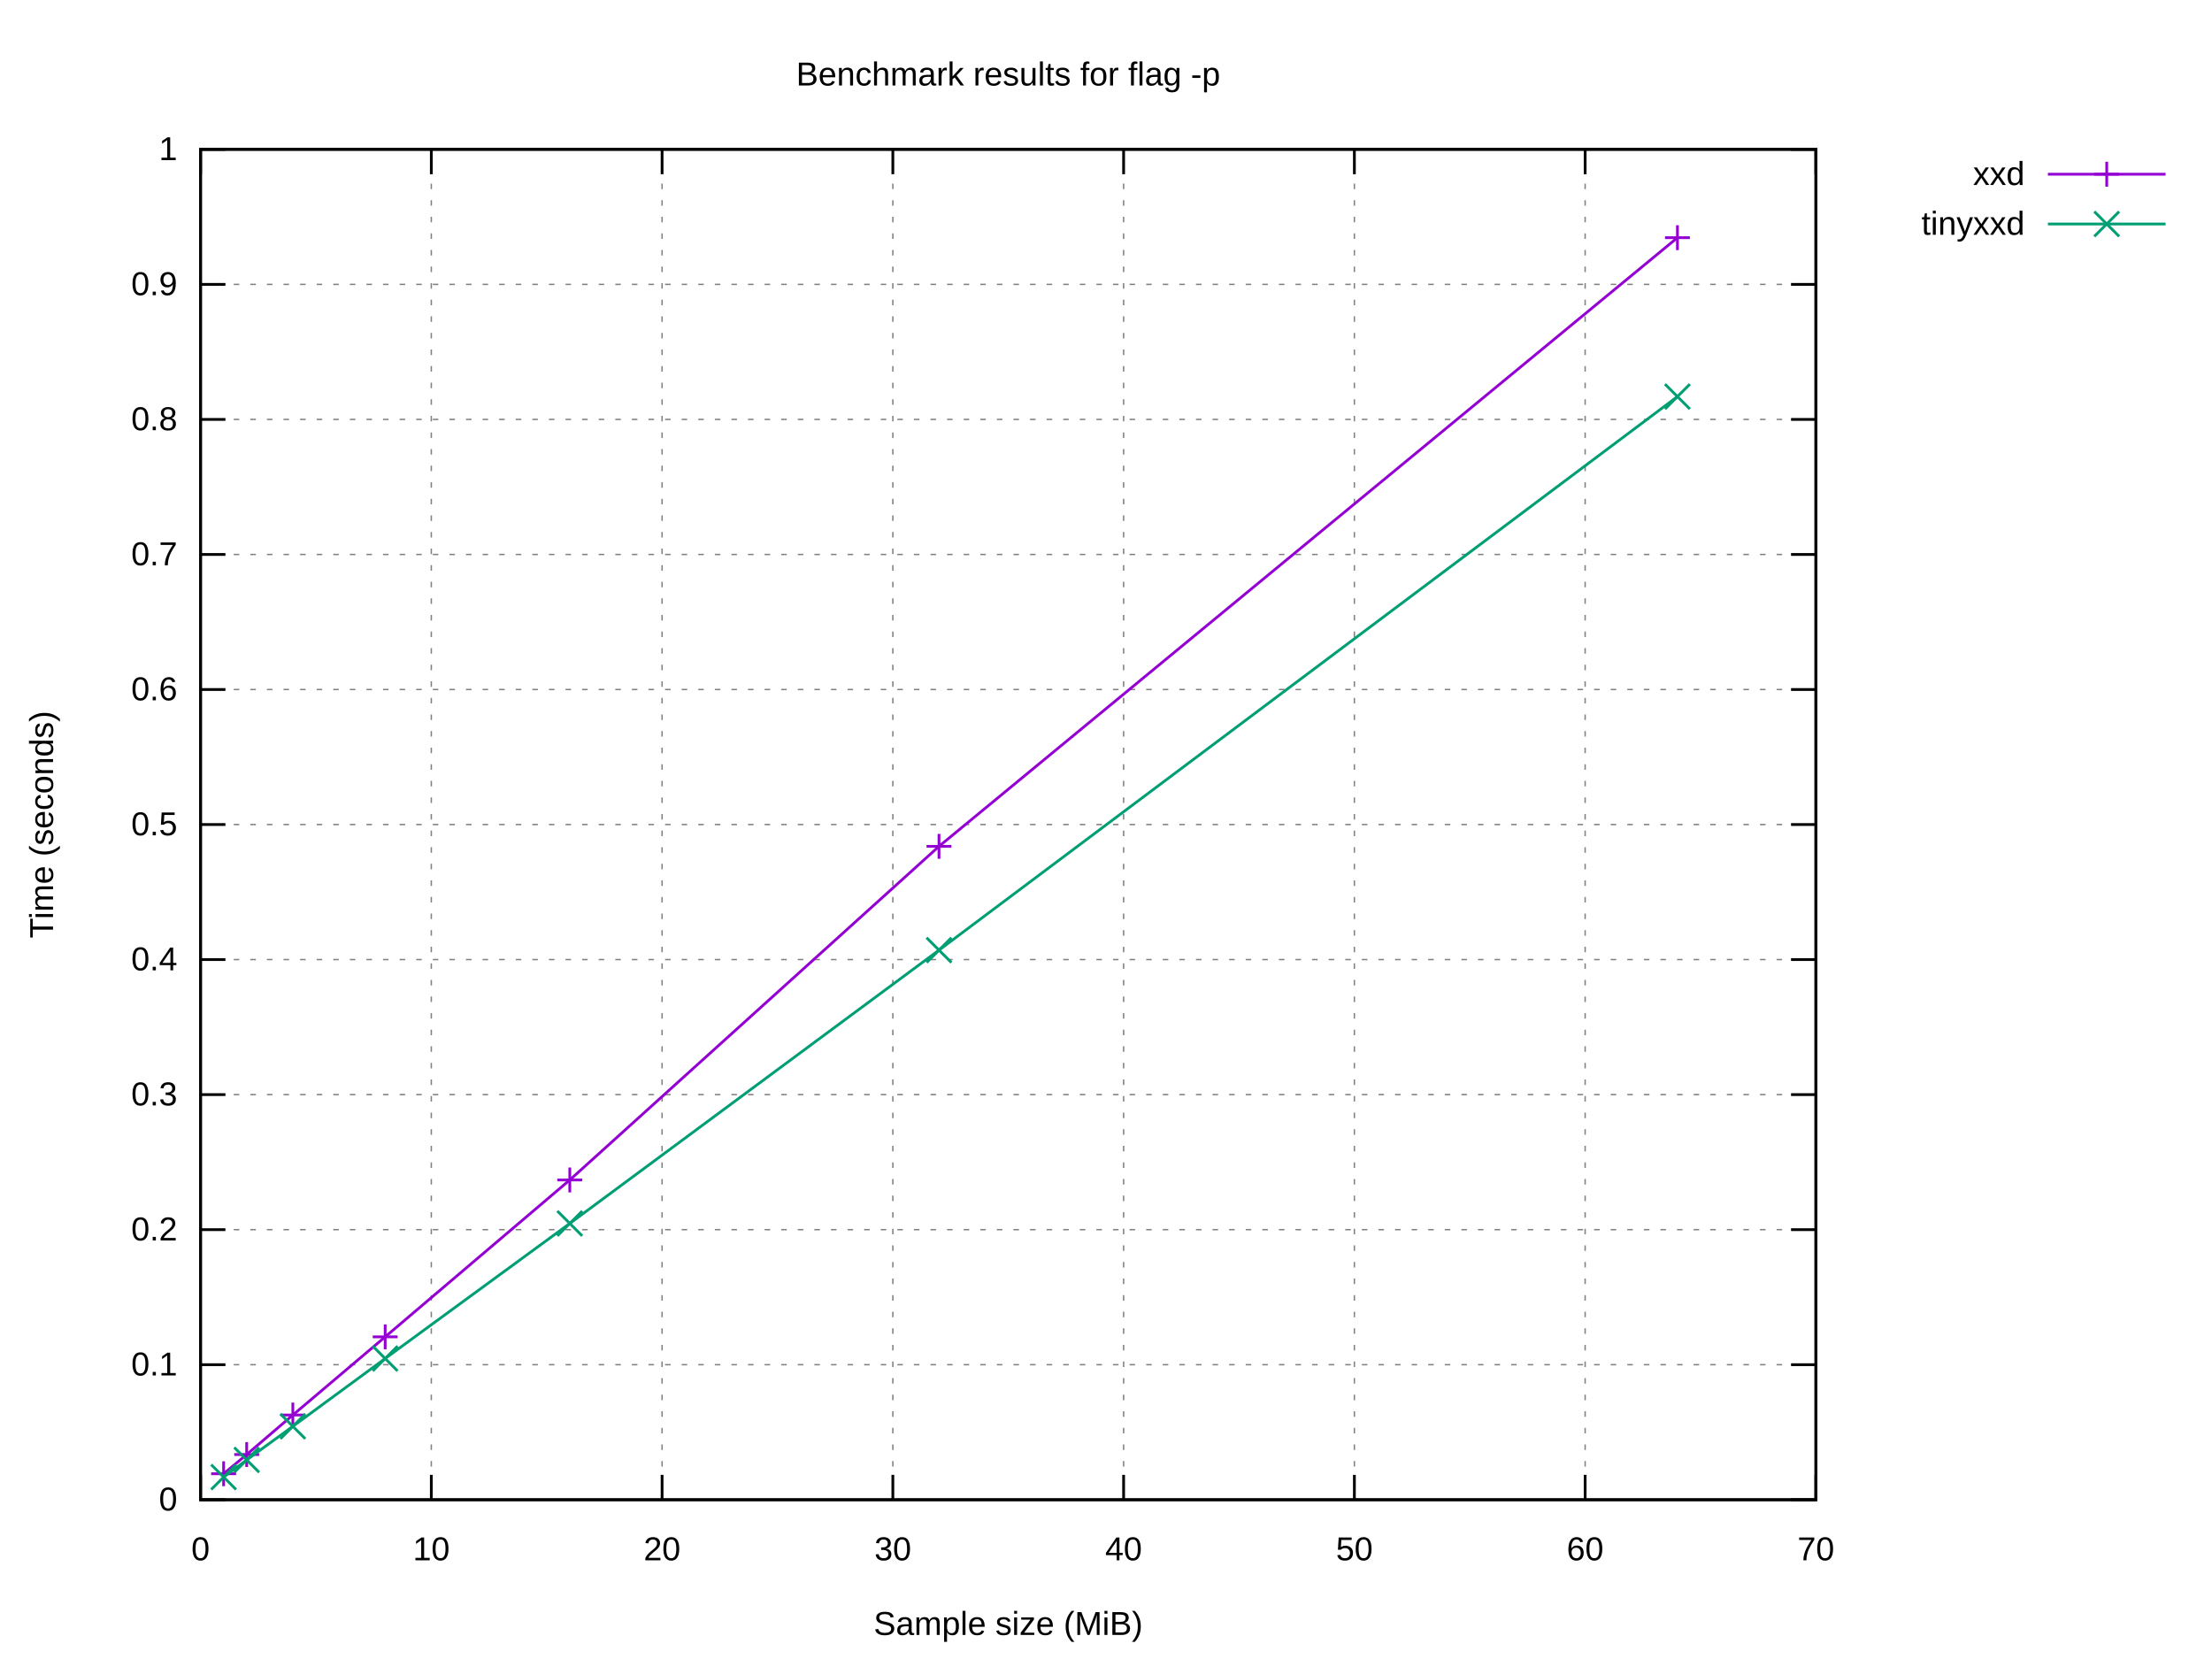
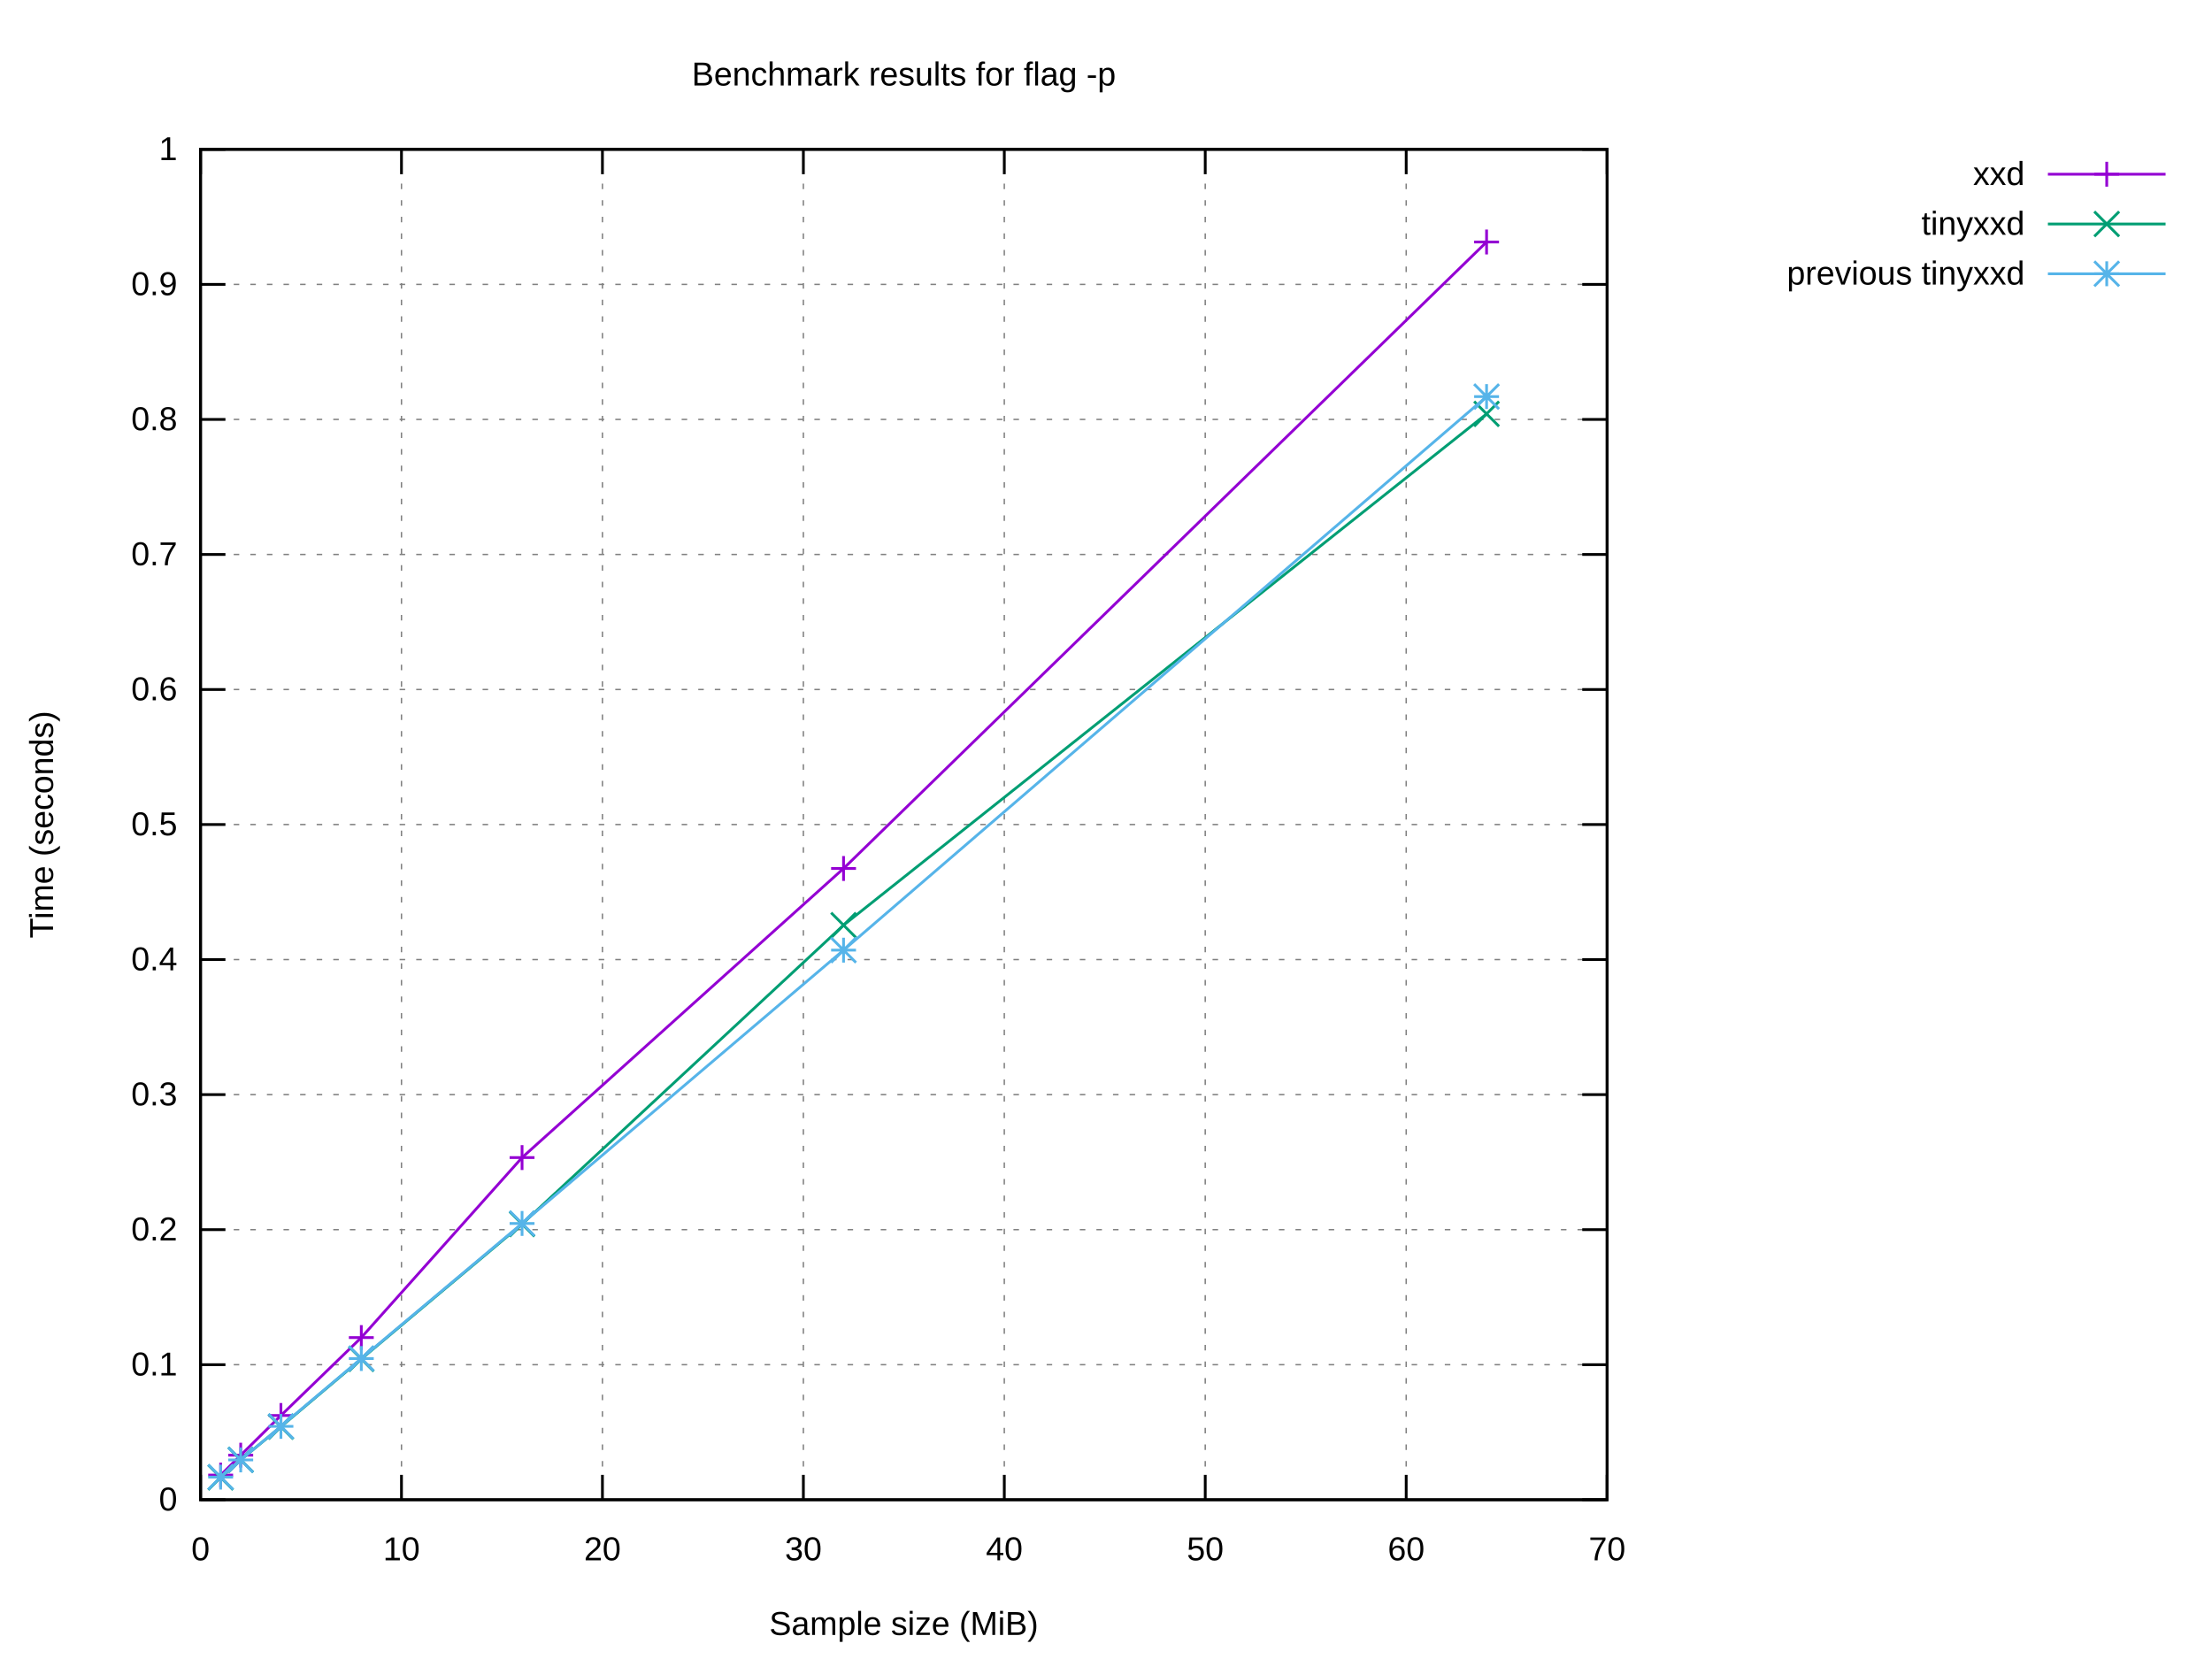
<svg xmlns="http://www.w3.org/2000/svg" xmlns:xlink="http://www.w3.org/1999/xlink" width="800" height="600" viewBox="0 0 800 600">
  <g id="gnuplot_canvas">
    <rect x="0" y="0" width="800" height="600" fill="#ffffff" />
    <defs>
      <circle id="gpDot" r="0.5" stroke-width="0.5" stroke="currentColor" />
      <path id="gpPt0" stroke-width="0.222" stroke="currentColor" d="M-1,0 h2 M0,-1 v2" />
      <path id="gpPt1" stroke-width="0.222" stroke="currentColor" d="M-1,-1 L1,1 M1,-1 L-1,1" />
      <path id="gpPt2" stroke-width="0.222" stroke="currentColor" d="M-1,0 L1,0 M0,-1 L0,1 M-1,-1 L1,1 M-1,1 L1,-1" />
      <rect id="gpPt3" stroke-width="0.222" stroke="currentColor" x="-1" y="-1" width="2" height="2" />
      <rect id="gpPt4" stroke-width="0.222" stroke="currentColor" fill="currentColor" x="-1" y="-1" width="2" height="2" />
      <circle id="gpPt5" stroke-width="0.222" stroke="currentColor" cx="0" cy="0" r="1" />
      <use xlink:href="#gpPt5" id="gpPt6" fill="currentColor" stroke="none" />
      <path id="gpPt7" stroke-width="0.222" stroke="currentColor" d="M0,-1.33 L-1.33,0.67 L1.33,0.67 z" />
      <use xlink:href="#gpPt7" id="gpPt8" fill="currentColor" stroke="none" />
      <use xlink:href="#gpPt7" id="gpPt9" stroke="currentColor" transform="rotate(180)" />
      <use xlink:href="#gpPt9" id="gpPt10" fill="currentColor" stroke="none" />
      <use xlink:href="#gpPt3" id="gpPt11" stroke="currentColor" transform="rotate(45)" />
      <use xlink:href="#gpPt11" id="gpPt12" fill="currentColor" stroke="none" />
      <path id="gpPt13" stroke-width="0.222" stroke="currentColor" d="M0,1.330 L1.265,0.411 L0.782,-1.067 L-0.782,-1.076 L-1.265,0.411 z" />
      <use xlink:href="#gpPt13" id="gpPt14" fill="currentColor" stroke="none" />
      <filter id="textbox" filterUnits="objectBoundingBox" x="0" y="0" height="1" width="1">
        <feFlood flood-color="#FFFFFF" flood-opacity="1" result="bgnd" />
        <feComposite in="SourceGraphic" in2="bgnd" operator="atop" />
      </filter>
      <filter id="greybox" filterUnits="objectBoundingBox" x="0" y="0" height="1" width="1">
        <feFlood flood-color="lightgrey" flood-opacity="1" result="grey" />
        <feComposite in="SourceGraphic" in2="grey" operator="atop" />
      </filter>
    </defs>
    <g fill="none" color="#FFFFFF" stroke="currentColor" stroke-width="1.00" stroke-linecap="butt" stroke-linejoin="miter">
</g>
    <g fill="none" color="black" stroke="currentColor" stroke-width="1.00" stroke-linecap="butt" stroke-linejoin="miter">
</g>
    <g fill="none" color="black" stroke="black" stroke-width="0.50" stroke-linecap="butt" stroke-linejoin="miter">
</g>
    <g fill="none" color="gray" stroke="currentColor" stroke-width="0.50" stroke-linecap="butt" stroke-linejoin="miter">
-       <path stroke="gray" stroke-dasharray="2,4" class="gridline" d="M72.53,542.40 L656.75,542.40  " />
-     </g>
-     <g fill="none" color="gray" stroke="gray" stroke-width="1.00" stroke-linecap="butt" stroke-linejoin="miter">
- </g>
-     <g fill="none" color="black" stroke="currentColor" stroke-width="1.00" stroke-linecap="butt" stroke-linejoin="miter">
-       <path stroke="black" d="M72.53,542.40 L81.53,542.40 M656.75,542.40 L647.75,542.40  " />
+       <path stroke="gray" stroke-dasharray="2,4" class="gridline" d="M72.53,542.40 L581.24,542.40  " />
+     </g>
+     <g fill="none" color="gray" stroke="gray" stroke-width="1.00" stroke-linecap="butt" stroke-linejoin="miter">
+ </g>
+     <g fill="none" color="black" stroke="currentColor" stroke-width="1.00" stroke-linecap="butt" stroke-linejoin="miter">
+       <path stroke="black" d="M72.53,542.40 L81.53,542.40 M581.24,542.40 L572.24,542.40  " />
      <g transform="translate(64.14,546.30)" stroke="none" fill="black" font-family="Arial" font-size="12.00" text-anchor="end">
        <text>
          <tspan font-family="Arial"> 0</tspan>
        </text>
      </g>
    </g>
    <g fill="none" color="black" stroke="currentColor" stroke-width="1.00" stroke-linecap="butt" stroke-linejoin="miter">
</g>
    <g fill="none" color="black" stroke="black" stroke-width="0.50" stroke-linecap="butt" stroke-linejoin="miter">
</g>
    <g fill="none" color="gray" stroke="currentColor" stroke-width="0.50" stroke-linecap="butt" stroke-linejoin="miter">
-       <path stroke="gray" stroke-dasharray="2,4" class="gridline" d="M72.53,493.56 L656.75,493.56  " />
-     </g>
-     <g fill="none" color="gray" stroke="gray" stroke-width="1.00" stroke-linecap="butt" stroke-linejoin="miter">
- </g>
-     <g fill="none" color="black" stroke="currentColor" stroke-width="1.00" stroke-linecap="butt" stroke-linejoin="miter">
-       <path stroke="black" d="M72.53,493.56 L81.53,493.56 M656.75,493.56 L647.75,493.56  " />
+       <path stroke="gray" stroke-dasharray="2,4" class="gridline" d="M72.53,493.56 L581.24,493.56  " />
+     </g>
+     <g fill="none" color="gray" stroke="gray" stroke-width="1.00" stroke-linecap="butt" stroke-linejoin="miter">
+ </g>
+     <g fill="none" color="black" stroke="currentColor" stroke-width="1.00" stroke-linecap="butt" stroke-linejoin="miter">
+       <path stroke="black" d="M72.53,493.56 L81.53,493.56 M581.24,493.56 L572.24,493.56  " />
      <g transform="translate(64.14,497.46)" stroke="none" fill="black" font-family="Arial" font-size="12.00" text-anchor="end">
        <text>
          <tspan font-family="Arial"> 0.1</tspan>
        </text>
      </g>
    </g>
    <g fill="none" color="black" stroke="currentColor" stroke-width="1.00" stroke-linecap="butt" stroke-linejoin="miter">
</g>
    <g fill="none" color="black" stroke="black" stroke-width="0.50" stroke-linecap="butt" stroke-linejoin="miter">
</g>
    <g fill="none" color="gray" stroke="currentColor" stroke-width="0.50" stroke-linecap="butt" stroke-linejoin="miter">
-       <path stroke="gray" stroke-dasharray="2,4" class="gridline" d="M72.53,444.72 L656.75,444.72  " />
-     </g>
-     <g fill="none" color="gray" stroke="gray" stroke-width="1.00" stroke-linecap="butt" stroke-linejoin="miter">
- </g>
-     <g fill="none" color="black" stroke="currentColor" stroke-width="1.00" stroke-linecap="butt" stroke-linejoin="miter">
-       <path stroke="black" d="M72.53,444.72 L81.53,444.72 M656.75,444.72 L647.75,444.72  " />
+       <path stroke="gray" stroke-dasharray="2,4" class="gridline" d="M72.53,444.72 L581.24,444.72  " />
+     </g>
+     <g fill="none" color="gray" stroke="gray" stroke-width="1.00" stroke-linecap="butt" stroke-linejoin="miter">
+ </g>
+     <g fill="none" color="black" stroke="currentColor" stroke-width="1.00" stroke-linecap="butt" stroke-linejoin="miter">
+       <path stroke="black" d="M72.53,444.72 L81.53,444.72 M581.24,444.72 L572.24,444.72  " />
      <g transform="translate(64.14,448.62)" stroke="none" fill="black" font-family="Arial" font-size="12.00" text-anchor="end">
        <text>
          <tspan font-family="Arial"> 0.2</tspan>
        </text>
      </g>
    </g>
    <g fill="none" color="black" stroke="currentColor" stroke-width="1.00" stroke-linecap="butt" stroke-linejoin="miter">
</g>
    <g fill="none" color="black" stroke="black" stroke-width="0.50" stroke-linecap="butt" stroke-linejoin="miter">
</g>
    <g fill="none" color="gray" stroke="currentColor" stroke-width="0.50" stroke-linecap="butt" stroke-linejoin="miter">
-       <path stroke="gray" stroke-dasharray="2,4" class="gridline" d="M72.53,395.88 L656.75,395.88  " />
-     </g>
-     <g fill="none" color="gray" stroke="gray" stroke-width="1.00" stroke-linecap="butt" stroke-linejoin="miter">
- </g>
-     <g fill="none" color="black" stroke="currentColor" stroke-width="1.00" stroke-linecap="butt" stroke-linejoin="miter">
-       <path stroke="black" d="M72.53,395.88 L81.53,395.88 M656.75,395.88 L647.75,395.88  " />
+       <path stroke="gray" stroke-dasharray="2,4" class="gridline" d="M72.53,395.88 L581.24,395.88  " />
+     </g>
+     <g fill="none" color="gray" stroke="gray" stroke-width="1.00" stroke-linecap="butt" stroke-linejoin="miter">
+ </g>
+     <g fill="none" color="black" stroke="currentColor" stroke-width="1.00" stroke-linecap="butt" stroke-linejoin="miter">
+       <path stroke="black" d="M72.53,395.88 L81.53,395.88 M581.24,395.88 L572.24,395.88  " />
      <g transform="translate(64.14,399.78)" stroke="none" fill="black" font-family="Arial" font-size="12.00" text-anchor="end">
        <text>
          <tspan font-family="Arial"> 0.3</tspan>
        </text>
      </g>
    </g>
    <g fill="none" color="black" stroke="currentColor" stroke-width="1.00" stroke-linecap="butt" stroke-linejoin="miter">
</g>
    <g fill="none" color="black" stroke="black" stroke-width="0.50" stroke-linecap="butt" stroke-linejoin="miter">
</g>
    <g fill="none" color="gray" stroke="currentColor" stroke-width="0.50" stroke-linecap="butt" stroke-linejoin="miter">
-       <path stroke="gray" stroke-dasharray="2,4" class="gridline" d="M72.53,347.04 L656.75,347.04  " />
-     </g>
-     <g fill="none" color="gray" stroke="gray" stroke-width="1.00" stroke-linecap="butt" stroke-linejoin="miter">
- </g>
-     <g fill="none" color="black" stroke="currentColor" stroke-width="1.00" stroke-linecap="butt" stroke-linejoin="miter">
-       <path stroke="black" d="M72.53,347.04 L81.53,347.04 M656.75,347.04 L647.75,347.04  " />
+       <path stroke="gray" stroke-dasharray="2,4" class="gridline" d="M72.53,347.04 L581.24,347.04  " />
+     </g>
+     <g fill="none" color="gray" stroke="gray" stroke-width="1.00" stroke-linecap="butt" stroke-linejoin="miter">
+ </g>
+     <g fill="none" color="black" stroke="currentColor" stroke-width="1.00" stroke-linecap="butt" stroke-linejoin="miter">
+       <path stroke="black" d="M72.53,347.04 L81.53,347.04 M581.24,347.04 L572.24,347.04  " />
      <g transform="translate(64.14,350.94)" stroke="none" fill="black" font-family="Arial" font-size="12.00" text-anchor="end">
        <text>
          <tspan font-family="Arial"> 0.4</tspan>
        </text>
      </g>
    </g>
    <g fill="none" color="black" stroke="currentColor" stroke-width="1.00" stroke-linecap="butt" stroke-linejoin="miter">
</g>
    <g fill="none" color="black" stroke="black" stroke-width="0.50" stroke-linecap="butt" stroke-linejoin="miter">
</g>
    <g fill="none" color="gray" stroke="currentColor" stroke-width="0.50" stroke-linecap="butt" stroke-linejoin="miter">
-       <path stroke="gray" stroke-dasharray="2,4" class="gridline" d="M72.53,298.20 L656.75,298.20  " />
-     </g>
-     <g fill="none" color="gray" stroke="gray" stroke-width="1.00" stroke-linecap="butt" stroke-linejoin="miter">
- </g>
-     <g fill="none" color="black" stroke="currentColor" stroke-width="1.00" stroke-linecap="butt" stroke-linejoin="miter">
-       <path stroke="black" d="M72.53,298.20 L81.53,298.20 M656.75,298.20 L647.75,298.20  " />
+       <path stroke="gray" stroke-dasharray="2,4" class="gridline" d="M72.53,298.20 L581.24,298.20  " />
+     </g>
+     <g fill="none" color="gray" stroke="gray" stroke-width="1.00" stroke-linecap="butt" stroke-linejoin="miter">
+ </g>
+     <g fill="none" color="black" stroke="currentColor" stroke-width="1.00" stroke-linecap="butt" stroke-linejoin="miter">
+       <path stroke="black" d="M72.53,298.20 L81.53,298.20 M581.24,298.20 L572.24,298.20  " />
      <g transform="translate(64.14,302.10)" stroke="none" fill="black" font-family="Arial" font-size="12.00" text-anchor="end">
        <text>
          <tspan font-family="Arial"> 0.5</tspan>
        </text>
      </g>
    </g>
    <g fill="none" color="black" stroke="currentColor" stroke-width="1.00" stroke-linecap="butt" stroke-linejoin="miter">
</g>
    <g fill="none" color="black" stroke="black" stroke-width="0.50" stroke-linecap="butt" stroke-linejoin="miter">
</g>
    <g fill="none" color="gray" stroke="currentColor" stroke-width="0.50" stroke-linecap="butt" stroke-linejoin="miter">
-       <path stroke="gray" stroke-dasharray="2,4" class="gridline" d="M72.53,249.37 L656.75,249.37  " />
-     </g>
-     <g fill="none" color="gray" stroke="gray" stroke-width="1.00" stroke-linecap="butt" stroke-linejoin="miter">
- </g>
-     <g fill="none" color="black" stroke="currentColor" stroke-width="1.00" stroke-linecap="butt" stroke-linejoin="miter">
-       <path stroke="black" d="M72.53,249.37 L81.53,249.37 M656.75,249.37 L647.75,249.37  " />
+       <path stroke="gray" stroke-dasharray="2,4" class="gridline" d="M72.53,249.37 L581.24,249.37  " />
+     </g>
+     <g fill="none" color="gray" stroke="gray" stroke-width="1.00" stroke-linecap="butt" stroke-linejoin="miter">
+ </g>
+     <g fill="none" color="black" stroke="currentColor" stroke-width="1.00" stroke-linecap="butt" stroke-linejoin="miter">
+       <path stroke="black" d="M72.53,249.37 L81.53,249.37 M581.24,249.37 L572.24,249.37  " />
      <g transform="translate(64.14,253.27)" stroke="none" fill="black" font-family="Arial" font-size="12.00" text-anchor="end">
        <text>
          <tspan font-family="Arial"> 0.6</tspan>
        </text>
      </g>
    </g>
    <g fill="none" color="black" stroke="currentColor" stroke-width="1.00" stroke-linecap="butt" stroke-linejoin="miter">
</g>
    <g fill="none" color="black" stroke="black" stroke-width="0.50" stroke-linecap="butt" stroke-linejoin="miter">
</g>
    <g fill="none" color="gray" stroke="currentColor" stroke-width="0.50" stroke-linecap="butt" stroke-linejoin="miter">
-       <path stroke="gray" stroke-dasharray="2,4" class="gridline" d="M72.53,200.53 L656.75,200.53  " />
-     </g>
-     <g fill="none" color="gray" stroke="gray" stroke-width="1.00" stroke-linecap="butt" stroke-linejoin="miter">
- </g>
-     <g fill="none" color="black" stroke="currentColor" stroke-width="1.00" stroke-linecap="butt" stroke-linejoin="miter">
-       <path stroke="black" d="M72.53,200.53 L81.53,200.53 M656.75,200.53 L647.75,200.53  " />
+       <path stroke="gray" stroke-dasharray="2,4" class="gridline" d="M72.53,200.53 L581.24,200.53  " />
+     </g>
+     <g fill="none" color="gray" stroke="gray" stroke-width="1.00" stroke-linecap="butt" stroke-linejoin="miter">
+ </g>
+     <g fill="none" color="black" stroke="currentColor" stroke-width="1.00" stroke-linecap="butt" stroke-linejoin="miter">
+       <path stroke="black" d="M72.53,200.53 L81.53,200.53 M581.24,200.53 L572.24,200.53  " />
      <g transform="translate(64.14,204.43)" stroke="none" fill="black" font-family="Arial" font-size="12.00" text-anchor="end">
        <text>
          <tspan font-family="Arial"> 0.7</tspan>
        </text>
      </g>
    </g>
    <g fill="none" color="black" stroke="currentColor" stroke-width="1.00" stroke-linecap="butt" stroke-linejoin="miter">
</g>
    <g fill="none" color="black" stroke="black" stroke-width="0.50" stroke-linecap="butt" stroke-linejoin="miter">
</g>
    <g fill="none" color="gray" stroke="currentColor" stroke-width="0.50" stroke-linecap="butt" stroke-linejoin="miter">
-       <path stroke="gray" stroke-dasharray="2,4" class="gridline" d="M72.53,151.69 L656.75,151.69  " />
-     </g>
-     <g fill="none" color="gray" stroke="gray" stroke-width="1.00" stroke-linecap="butt" stroke-linejoin="miter">
- </g>
-     <g fill="none" color="black" stroke="currentColor" stroke-width="1.00" stroke-linecap="butt" stroke-linejoin="miter">
-       <path stroke="black" d="M72.53,151.69 L81.53,151.69 M656.75,151.69 L647.75,151.69  " />
+       <path stroke="gray" stroke-dasharray="2,4" class="gridline" d="M72.53,151.69 L581.24,151.69  " />
+     </g>
+     <g fill="none" color="gray" stroke="gray" stroke-width="1.00" stroke-linecap="butt" stroke-linejoin="miter">
+ </g>
+     <g fill="none" color="black" stroke="currentColor" stroke-width="1.00" stroke-linecap="butt" stroke-linejoin="miter">
+       <path stroke="black" d="M72.53,151.69 L81.53,151.69 M581.24,151.69 L572.24,151.69  " />
      <g transform="translate(64.14,155.59)" stroke="none" fill="black" font-family="Arial" font-size="12.00" text-anchor="end">
        <text>
          <tspan font-family="Arial"> 0.8</tspan>
        </text>
      </g>
    </g>
    <g fill="none" color="black" stroke="currentColor" stroke-width="1.00" stroke-linecap="butt" stroke-linejoin="miter">
</g>
    <g fill="none" color="black" stroke="black" stroke-width="0.50" stroke-linecap="butt" stroke-linejoin="miter">
</g>
    <g fill="none" color="gray" stroke="currentColor" stroke-width="0.50" stroke-linecap="butt" stroke-linejoin="miter">
-       <path stroke="gray" stroke-dasharray="2,4" class="gridline" d="M72.53,102.85 L656.75,102.85  " />
-     </g>
-     <g fill="none" color="gray" stroke="gray" stroke-width="1.00" stroke-linecap="butt" stroke-linejoin="miter">
- </g>
-     <g fill="none" color="black" stroke="currentColor" stroke-width="1.00" stroke-linecap="butt" stroke-linejoin="miter">
-       <path stroke="black" d="M72.53,102.85 L81.53,102.85 M656.75,102.85 L647.75,102.85  " />
+       <path stroke="gray" stroke-dasharray="2,4" class="gridline" d="M72.53,102.85 L581.24,102.85  " />
+     </g>
+     <g fill="none" color="gray" stroke="gray" stroke-width="1.00" stroke-linecap="butt" stroke-linejoin="miter">
+ </g>
+     <g fill="none" color="black" stroke="currentColor" stroke-width="1.00" stroke-linecap="butt" stroke-linejoin="miter">
+       <path stroke="black" d="M72.53,102.85 L81.53,102.85 M581.24,102.85 L572.24,102.85  " />
      <g transform="translate(64.14,106.75)" stroke="none" fill="black" font-family="Arial" font-size="12.00" text-anchor="end">
        <text>
          <tspan font-family="Arial"> 0.9</tspan>
        </text>
      </g>
    </g>
    <g fill="none" color="black" stroke="currentColor" stroke-width="1.00" stroke-linecap="butt" stroke-linejoin="miter">
</g>
    <g fill="none" color="black" stroke="black" stroke-width="0.50" stroke-linecap="butt" stroke-linejoin="miter">
</g>
    <g fill="none" color="gray" stroke="currentColor" stroke-width="0.50" stroke-linecap="butt" stroke-linejoin="miter">
-       <path stroke="gray" stroke-dasharray="2,4" class="gridline" d="M72.53,54.01 L656.75,54.01  " />
-     </g>
-     <g fill="none" color="gray" stroke="gray" stroke-width="1.00" stroke-linecap="butt" stroke-linejoin="miter">
- </g>
-     <g fill="none" color="black" stroke="currentColor" stroke-width="1.00" stroke-linecap="butt" stroke-linejoin="miter">
-       <path stroke="black" d="M72.53,54.01 L81.53,54.01 M656.75,54.01 L647.75,54.01  " />
+       <path stroke="gray" stroke-dasharray="2,4" class="gridline" d="M72.53,54.01 L581.24,54.01  " />
+     </g>
+     <g fill="none" color="gray" stroke="gray" stroke-width="1.00" stroke-linecap="butt" stroke-linejoin="miter">
+ </g>
+     <g fill="none" color="black" stroke="currentColor" stroke-width="1.00" stroke-linecap="butt" stroke-linejoin="miter">
+       <path stroke="black" d="M72.53,54.01 L81.53,54.01 M581.24,54.01 L572.24,54.01  " />
      <g transform="translate(64.14,57.91)" stroke="none" fill="black" font-family="Arial" font-size="12.00" text-anchor="end">
        <text>
          <tspan font-family="Arial"> 1</tspan>
        </text>
      </g>
    </g>
    <g fill="none" color="black" stroke="currentColor" stroke-width="1.00" stroke-linecap="butt" stroke-linejoin="miter">
</g>
    <g fill="none" color="black" stroke="black" stroke-width="0.50" stroke-linecap="butt" stroke-linejoin="miter">
</g>
    <g fill="none" color="gray" stroke="currentColor" stroke-width="0.50" stroke-linecap="butt" stroke-linejoin="miter">
      <path stroke="gray" stroke-dasharray="2,4" class="gridline" d="M72.53,542.40 L72.53,54.01  " />
    </g>
    <g fill="none" color="gray" stroke="gray" stroke-width="1.00" stroke-linecap="butt" stroke-linejoin="miter">
</g>
    <g fill="none" color="black" stroke="currentColor" stroke-width="1.00" stroke-linecap="butt" stroke-linejoin="miter">
      <path stroke="black" d="M72.53,542.40 L72.53,533.40 M72.53,54.01 L72.53,63.01  " />
      <g transform="translate(72.53,564.30)" stroke="none" fill="black" font-family="Arial" font-size="12.00" text-anchor="middle">
        <text>
          <tspan font-family="Arial"> 0</tspan>
        </text>
      </g>
    </g>
    <g fill="none" color="black" stroke="currentColor" stroke-width="1.00" stroke-linecap="butt" stroke-linejoin="miter">
</g>
    <g fill="none" color="black" stroke="black" stroke-width="0.50" stroke-linecap="butt" stroke-linejoin="miter">
</g>
    <g fill="none" color="gray" stroke="currentColor" stroke-width="0.50" stroke-linecap="butt" stroke-linejoin="miter">
-       <path stroke="gray" stroke-dasharray="2,4" class="gridline" d="M155.99,542.40 L155.99,54.01  " />
-     </g>
-     <g fill="none" color="gray" stroke="gray" stroke-width="1.00" stroke-linecap="butt" stroke-linejoin="miter">
- </g>
-     <g fill="none" color="black" stroke="currentColor" stroke-width="1.00" stroke-linecap="butt" stroke-linejoin="miter">
-       <path stroke="black" d="M155.99,542.40 L155.99,533.40 M155.99,54.01 L155.99,63.01  " />
-       <g transform="translate(155.99,564.30)" stroke="none" fill="black" font-family="Arial" font-size="12.00" text-anchor="middle">
+       <path stroke="gray" stroke-dasharray="2,4" class="gridline" d="M145.20,542.40 L145.20,54.01  " />
+     </g>
+     <g fill="none" color="gray" stroke="gray" stroke-width="1.00" stroke-linecap="butt" stroke-linejoin="miter">
+ </g>
+     <g fill="none" color="black" stroke="currentColor" stroke-width="1.00" stroke-linecap="butt" stroke-linejoin="miter">
+       <path stroke="black" d="M145.20,542.40 L145.20,533.40 M145.20,54.01 L145.20,63.01  " />
+       <g transform="translate(145.20,564.30)" stroke="none" fill="black" font-family="Arial" font-size="12.00" text-anchor="middle">
        <text>
          <tspan font-family="Arial"> 10</tspan>
        </text>
      </g>
    </g>
    <g fill="none" color="black" stroke="currentColor" stroke-width="1.00" stroke-linecap="butt" stroke-linejoin="miter">
</g>
    <g fill="none" color="black" stroke="black" stroke-width="0.50" stroke-linecap="butt" stroke-linejoin="miter">
</g>
    <g fill="none" color="gray" stroke="currentColor" stroke-width="0.50" stroke-linecap="butt" stroke-linejoin="miter">
-       <path stroke="gray" stroke-dasharray="2,4" class="gridline" d="M239.45,542.40 L239.45,54.01  " />
-     </g>
-     <g fill="none" color="gray" stroke="gray" stroke-width="1.00" stroke-linecap="butt" stroke-linejoin="miter">
- </g>
-     <g fill="none" color="black" stroke="currentColor" stroke-width="1.00" stroke-linecap="butt" stroke-linejoin="miter">
-       <path stroke="black" d="M239.45,542.40 L239.45,533.40 M239.45,54.01 L239.45,63.01  " />
-       <g transform="translate(239.45,564.30)" stroke="none" fill="black" font-family="Arial" font-size="12.00" text-anchor="middle">
+       <path stroke="gray" stroke-dasharray="2,4" class="gridline" d="M217.88,542.40 L217.88,54.01  " />
+     </g>
+     <g fill="none" color="gray" stroke="gray" stroke-width="1.00" stroke-linecap="butt" stroke-linejoin="miter">
+ </g>
+     <g fill="none" color="black" stroke="currentColor" stroke-width="1.00" stroke-linecap="butt" stroke-linejoin="miter">
+       <path stroke="black" d="M217.88,542.40 L217.88,533.40 M217.88,54.01 L217.88,63.01  " />
+       <g transform="translate(217.88,564.30)" stroke="none" fill="black" font-family="Arial" font-size="12.00" text-anchor="middle">
        <text>
          <tspan font-family="Arial"> 20</tspan>
        </text>
      </g>
    </g>
    <g fill="none" color="black" stroke="currentColor" stroke-width="1.00" stroke-linecap="butt" stroke-linejoin="miter">
</g>
    <g fill="none" color="black" stroke="black" stroke-width="0.50" stroke-linecap="butt" stroke-linejoin="miter">
</g>
    <g fill="none" color="gray" stroke="currentColor" stroke-width="0.50" stroke-linecap="butt" stroke-linejoin="miter">
-       <path stroke="gray" stroke-dasharray="2,4" class="gridline" d="M322.91,542.40 L322.91,54.01  " />
-     </g>
-     <g fill="none" color="gray" stroke="gray" stroke-width="1.00" stroke-linecap="butt" stroke-linejoin="miter">
- </g>
-     <g fill="none" color="black" stroke="currentColor" stroke-width="1.00" stroke-linecap="butt" stroke-linejoin="miter">
-       <path stroke="black" d="M322.91,542.40 L322.91,533.40 M322.91,54.01 L322.91,63.01  " />
-       <g transform="translate(322.91,564.30)" stroke="none" fill="black" font-family="Arial" font-size="12.00" text-anchor="middle">
+       <path stroke="gray" stroke-dasharray="2,4" class="gridline" d="M290.55,542.40 L290.55,54.01  " />
+     </g>
+     <g fill="none" color="gray" stroke="gray" stroke-width="1.00" stroke-linecap="butt" stroke-linejoin="miter">
+ </g>
+     <g fill="none" color="black" stroke="currentColor" stroke-width="1.00" stroke-linecap="butt" stroke-linejoin="miter">
+       <path stroke="black" d="M290.55,542.40 L290.55,533.40 M290.55,54.01 L290.55,63.01  " />
+       <g transform="translate(290.55,564.30)" stroke="none" fill="black" font-family="Arial" font-size="12.00" text-anchor="middle">
        <text>
          <tspan font-family="Arial"> 30</tspan>
        </text>
      </g>
    </g>
    <g fill="none" color="black" stroke="currentColor" stroke-width="1.00" stroke-linecap="butt" stroke-linejoin="miter">
</g>
    <g fill="none" color="black" stroke="black" stroke-width="0.50" stroke-linecap="butt" stroke-linejoin="miter">
</g>
    <g fill="none" color="gray" stroke="currentColor" stroke-width="0.50" stroke-linecap="butt" stroke-linejoin="miter">
-       <path stroke="gray" stroke-dasharray="2,4" class="gridline" d="M406.37,542.40 L406.37,54.01  " />
-     </g>
-     <g fill="none" color="gray" stroke="gray" stroke-width="1.00" stroke-linecap="butt" stroke-linejoin="miter">
- </g>
-     <g fill="none" color="black" stroke="currentColor" stroke-width="1.00" stroke-linecap="butt" stroke-linejoin="miter">
-       <path stroke="black" d="M406.37,542.40 L406.37,533.40 M406.37,54.01 L406.37,63.01  " />
-       <g transform="translate(406.37,564.30)" stroke="none" fill="black" font-family="Arial" font-size="12.00" text-anchor="middle">
+       <path stroke="gray" stroke-dasharray="2,4" class="gridline" d="M363.22,542.40 L363.22,54.01  " />
+     </g>
+     <g fill="none" color="gray" stroke="gray" stroke-width="1.00" stroke-linecap="butt" stroke-linejoin="miter">
+ </g>
+     <g fill="none" color="black" stroke="currentColor" stroke-width="1.00" stroke-linecap="butt" stroke-linejoin="miter">
+       <path stroke="black" d="M363.22,542.40 L363.22,533.40 M363.22,54.01 L363.22,63.01  " />
+       <g transform="translate(363.22,564.30)" stroke="none" fill="black" font-family="Arial" font-size="12.00" text-anchor="middle">
        <text>
          <tspan font-family="Arial"> 40</tspan>
        </text>
      </g>
    </g>
    <g fill="none" color="black" stroke="currentColor" stroke-width="1.00" stroke-linecap="butt" stroke-linejoin="miter">
</g>
    <g fill="none" color="black" stroke="black" stroke-width="0.50" stroke-linecap="butt" stroke-linejoin="miter">
</g>
    <g fill="none" color="gray" stroke="currentColor" stroke-width="0.50" stroke-linecap="butt" stroke-linejoin="miter">
-       <path stroke="gray" stroke-dasharray="2,4" class="gridline" d="M489.83,542.40 L489.83,54.01  " />
-     </g>
-     <g fill="none" color="gray" stroke="gray" stroke-width="1.00" stroke-linecap="butt" stroke-linejoin="miter">
- </g>
-     <g fill="none" color="black" stroke="currentColor" stroke-width="1.00" stroke-linecap="butt" stroke-linejoin="miter">
-       <path stroke="black" d="M489.83,542.40 L489.83,533.40 M489.83,54.01 L489.83,63.01  " />
-       <g transform="translate(489.83,564.30)" stroke="none" fill="black" font-family="Arial" font-size="12.00" text-anchor="middle">
+       <path stroke="gray" stroke-dasharray="2,4" class="gridline" d="M435.89,542.40 L435.89,54.01  " />
+     </g>
+     <g fill="none" color="gray" stroke="gray" stroke-width="1.00" stroke-linecap="butt" stroke-linejoin="miter">
+ </g>
+     <g fill="none" color="black" stroke="currentColor" stroke-width="1.00" stroke-linecap="butt" stroke-linejoin="miter">
+       <path stroke="black" d="M435.89,542.40 L435.89,533.40 M435.89,54.01 L435.89,63.01  " />
+       <g transform="translate(435.89,564.30)" stroke="none" fill="black" font-family="Arial" font-size="12.00" text-anchor="middle">
        <text>
          <tspan font-family="Arial"> 50</tspan>
        </text>
      </g>
    </g>
    <g fill="none" color="black" stroke="currentColor" stroke-width="1.00" stroke-linecap="butt" stroke-linejoin="miter">
</g>
    <g fill="none" color="black" stroke="black" stroke-width="0.50" stroke-linecap="butt" stroke-linejoin="miter">
</g>
    <g fill="none" color="gray" stroke="currentColor" stroke-width="0.50" stroke-linecap="butt" stroke-linejoin="miter">
-       <path stroke="gray" stroke-dasharray="2,4" class="gridline" d="M573.29,542.40 L573.29,54.01  " />
-     </g>
-     <g fill="none" color="gray" stroke="gray" stroke-width="1.00" stroke-linecap="butt" stroke-linejoin="miter">
- </g>
-     <g fill="none" color="black" stroke="currentColor" stroke-width="1.00" stroke-linecap="butt" stroke-linejoin="miter">
-       <path stroke="black" d="M573.29,542.40 L573.29,533.40 M573.29,54.01 L573.29,63.01  " />
-       <g transform="translate(573.29,564.30)" stroke="none" fill="black" font-family="Arial" font-size="12.00" text-anchor="middle">
+       <path stroke="gray" stroke-dasharray="2,4" class="gridline" d="M508.57,542.40 L508.57,54.01  " />
+     </g>
+     <g fill="none" color="gray" stroke="gray" stroke-width="1.00" stroke-linecap="butt" stroke-linejoin="miter">
+ </g>
+     <g fill="none" color="black" stroke="currentColor" stroke-width="1.00" stroke-linecap="butt" stroke-linejoin="miter">
+       <path stroke="black" d="M508.57,542.40 L508.57,533.40 M508.57,54.01 L508.57,63.01  " />
+       <g transform="translate(508.57,564.30)" stroke="none" fill="black" font-family="Arial" font-size="12.00" text-anchor="middle">
        <text>
          <tspan font-family="Arial"> 60</tspan>
        </text>
      </g>
    </g>
    <g fill="none" color="black" stroke="currentColor" stroke-width="1.00" stroke-linecap="butt" stroke-linejoin="miter">
</g>
    <g fill="none" color="black" stroke="black" stroke-width="0.50" stroke-linecap="butt" stroke-linejoin="miter">
</g>
    <g fill="none" color="gray" stroke="currentColor" stroke-width="0.50" stroke-linecap="butt" stroke-linejoin="miter">
-       <path stroke="gray" stroke-dasharray="2,4" class="gridline" d="M656.75,542.40 L656.75,54.01  " />
-     </g>
-     <g fill="none" color="gray" stroke="gray" stroke-width="1.00" stroke-linecap="butt" stroke-linejoin="miter">
- </g>
-     <g fill="none" color="black" stroke="currentColor" stroke-width="1.00" stroke-linecap="butt" stroke-linejoin="miter">
-       <path stroke="black" d="M656.75,542.40 L656.75,533.40 M656.75,54.01 L656.75,63.01  " />
-       <g transform="translate(656.75,564.30)" stroke="none" fill="black" font-family="Arial" font-size="12.00" text-anchor="middle">
+       <path stroke="gray" stroke-dasharray="2,4" class="gridline" d="M581.24,542.40 L581.24,54.01  " />
+     </g>
+     <g fill="none" color="gray" stroke="gray" stroke-width="1.00" stroke-linecap="butt" stroke-linejoin="miter">
+ </g>
+     <g fill="none" color="black" stroke="currentColor" stroke-width="1.00" stroke-linecap="butt" stroke-linejoin="miter">
+       <path stroke="black" d="M581.24,542.40 L581.24,533.40 M581.24,54.01 L581.24,63.01  " />
+       <g transform="translate(581.24,564.30)" stroke="none" fill="black" font-family="Arial" font-size="12.00" text-anchor="middle">
        <text>
          <tspan font-family="Arial"> 70</tspan>
        </text>
      </g>
    </g>
    <g fill="none" color="black" stroke="currentColor" stroke-width="1.00" stroke-linecap="butt" stroke-linejoin="miter">
</g>
    <g fill="none" color="black" stroke="currentColor" stroke-width="1.00" stroke-linecap="butt" stroke-linejoin="miter">
-       <path stroke="black" d="M72.53,54.01 L72.53,542.40 L656.75,542.40 L656.75,54.01 L72.53,54.01 Z  " />
+       <path stroke="black" d="M72.53,54.01 L72.53,542.40 L581.24,542.40 L581.24,54.01 L72.53,54.01 Z  " />
    </g>
    <g fill="none" color="black" stroke="currentColor" stroke-width="1.00" stroke-linecap="butt" stroke-linejoin="miter">
</g>
    <g id="gnuplot_plot_1">
      <g fill="none" color="black" stroke="currentColor" stroke-width="1.00" stroke-linecap="butt" stroke-linejoin="miter">
        <g transform="translate(732.26,66.91)" stroke="none" fill="black" font-family="Arial" font-size="12.00" text-anchor="end">
          <text>
            <tspan font-family="Arial">xxd</tspan>
          </text>
        </g>
      </g>
      <g fill="none" color="black" stroke="currentColor" stroke-width="1.00" stroke-linecap="butt" stroke-linejoin="miter">
-         <path stroke="rgb(148,   0, 211)" d="M740.65,63.01 L783.21,63.01 M606.67,85.96 L339.60,306.09 L206.07,426.75 L139.30,483.49 L105.91,511.76 L89.22,526.05   L80.88,533.00  " />
-         <use xlink:href="#gpPt0" transform="translate(606.67,85.96) scale(4.50)" color="rgb(148,   0, 211)" />
-         <use xlink:href="#gpPt0" transform="translate(339.60,306.09) scale(4.50)" color="rgb(148,   0, 211)" />
-         <use xlink:href="#gpPt0" transform="translate(206.07,426.75) scale(4.50)" color="rgb(148,   0, 211)" />
-         <use xlink:href="#gpPt0" transform="translate(139.30,483.49) scale(4.50)" color="rgb(148,   0, 211)" />
-         <use xlink:href="#gpPt0" transform="translate(105.91,511.76) scale(4.50)" color="rgb(148,   0, 211)" />
-         <use xlink:href="#gpPt0" transform="translate(89.22,526.05) scale(4.50)" color="rgb(148,   0, 211)" />
-         <use xlink:href="#gpPt0" transform="translate(80.88,533.00) scale(4.50)" color="rgb(148,   0, 211)" />
+         <path stroke="rgb(148,   0, 211)" d="M740.65,63.01 L783.21,63.01 M537.64,87.52 L305.08,314.10 L188.81,418.65 L130.67,483.75 L101.60,511.93 L87.06,526.29   L79.80,533.48  " />
+         <use xlink:href="#gpPt0" transform="translate(537.64,87.52) scale(4.50)" color="rgb(148,   0, 211)" />
+         <use xlink:href="#gpPt0" transform="translate(305.08,314.10) scale(4.50)" color="rgb(148,   0, 211)" />
+         <use xlink:href="#gpPt0" transform="translate(188.81,418.65) scale(4.50)" color="rgb(148,   0, 211)" />
+         <use xlink:href="#gpPt0" transform="translate(130.67,483.75) scale(4.50)" color="rgb(148,   0, 211)" />
+         <use xlink:href="#gpPt0" transform="translate(101.60,511.93) scale(4.50)" color="rgb(148,   0, 211)" />
+         <use xlink:href="#gpPt0" transform="translate(87.06,526.29) scale(4.50)" color="rgb(148,   0, 211)" />
+         <use xlink:href="#gpPt0" transform="translate(79.80,533.48) scale(4.50)" color="rgb(148,   0, 211)" />
        <use xlink:href="#gpPt0" transform="translate(761.93,63.01) scale(4.50)" color="rgb(148,   0, 211)" />
      </g>
    </g>
    <g id="gnuplot_plot_2">
      <g fill="none" color="black" stroke="currentColor" stroke-width="1.00" stroke-linecap="butt" stroke-linejoin="miter">
        <g transform="translate(732.26,84.91)" stroke="none" fill="black" font-family="Arial" font-size="12.00" text-anchor="end">
          <text>
            <tspan font-family="Arial">tinyxxd</tspan>
          </text>
        </g>
      </g>
      <g fill="none" color="black" stroke="currentColor" stroke-width="1.00" stroke-linecap="butt" stroke-linejoin="miter">
-         <path stroke="rgb(  0, 158, 115)" d="M740.65,81.01 L783.21,81.01 M606.67,143.43 L339.60,343.63 L206.07,442.48 L139.30,491.33 L105.91,515.86 L89.22,528.00   L80.88,534.21  " />
-         <use xlink:href="#gpPt1" transform="translate(606.67,143.43) scale(4.50)" color="rgb(  0, 158, 115)" />
-         <use xlink:href="#gpPt1" transform="translate(339.60,343.63) scale(4.50)" color="rgb(  0, 158, 115)" />
-         <use xlink:href="#gpPt1" transform="translate(206.07,442.48) scale(4.50)" color="rgb(  0, 158, 115)" />
-         <use xlink:href="#gpPt1" transform="translate(139.30,491.33) scale(4.50)" color="rgb(  0, 158, 115)" />
-         <use xlink:href="#gpPt1" transform="translate(105.91,515.86) scale(4.50)" color="rgb(  0, 158, 115)" />
-         <use xlink:href="#gpPt1" transform="translate(89.22,528.00) scale(4.50)" color="rgb(  0, 158, 115)" />
-         <use xlink:href="#gpPt1" transform="translate(80.88,534.21) scale(4.50)" color="rgb(  0, 158, 115)" />
+         <path stroke="rgb(  0, 158, 115)" d="M740.65,81.01 L783.21,81.01 M537.64,149.69 L305.08,334.60 L188.81,442.70 L130.67,491.48 L101.60,515.98 L87.06,527.97   L79.80,534.32  " />
+         <use xlink:href="#gpPt1" transform="translate(537.64,149.69) scale(4.50)" color="rgb(  0, 158, 115)" />
+         <use xlink:href="#gpPt1" transform="translate(305.08,334.60) scale(4.50)" color="rgb(  0, 158, 115)" />
+         <use xlink:href="#gpPt1" transform="translate(188.81,442.70) scale(4.50)" color="rgb(  0, 158, 115)" />
+         <use xlink:href="#gpPt1" transform="translate(130.67,491.48) scale(4.50)" color="rgb(  0, 158, 115)" />
+         <use xlink:href="#gpPt1" transform="translate(101.60,515.98) scale(4.50)" color="rgb(  0, 158, 115)" />
+         <use xlink:href="#gpPt1" transform="translate(87.06,527.97) scale(4.50)" color="rgb(  0, 158, 115)" />
+         <use xlink:href="#gpPt1" transform="translate(79.80,534.32) scale(4.50)" color="rgb(  0, 158, 115)" />
        <use xlink:href="#gpPt1" transform="translate(761.93,81.01) scale(4.50)" color="rgb(  0, 158, 115)" />
      </g>
    </g>
-     <g fill="none" color="#FFFFFF" stroke="rgb(  0, 158, 115)" stroke-width="2.00" stroke-linecap="butt" stroke-linejoin="miter">
+     <g id="gnuplot_plot_3">
+       <g fill="none" color="black" stroke="currentColor" stroke-width="1.00" stroke-linecap="butt" stroke-linejoin="miter">
+         <g transform="translate(732.26,102.91)" stroke="none" fill="black" font-family="Arial" font-size="12.00" text-anchor="end">
+           <text>
+             <tspan font-family="Arial">previous tinyxxd</tspan>
+           </text>
+         </g>
+       </g>
+       <g fill="none" color="black" stroke="currentColor" stroke-width="1.00" stroke-linecap="butt" stroke-linejoin="miter">
+         <path stroke="rgb( 86, 180, 233)" d="M740.65,99.01 L783.21,99.01 M537.64,143.43 L305.08,343.63 L188.81,442.48 L130.67,491.33 L101.60,515.86 L87.06,528.00   L79.80,534.21  " />
+         <use xlink:href="#gpPt2" transform="translate(537.64,143.43) scale(4.50)" color="rgb( 86, 180, 233)" />
+         <use xlink:href="#gpPt2" transform="translate(305.08,343.63) scale(4.50)" color="rgb( 86, 180, 233)" />
+         <use xlink:href="#gpPt2" transform="translate(188.81,442.48) scale(4.50)" color="rgb( 86, 180, 233)" />
+         <use xlink:href="#gpPt2" transform="translate(130.67,491.33) scale(4.50)" color="rgb( 86, 180, 233)" />
+         <use xlink:href="#gpPt2" transform="translate(101.60,515.86) scale(4.50)" color="rgb( 86, 180, 233)" />
+         <use xlink:href="#gpPt2" transform="translate(87.06,528.00) scale(4.50)" color="rgb( 86, 180, 233)" />
+         <use xlink:href="#gpPt2" transform="translate(79.80,534.21) scale(4.50)" color="rgb( 86, 180, 233)" />
+         <use xlink:href="#gpPt2" transform="translate(761.93,99.01) scale(4.50)" color="rgb( 86, 180, 233)" />
+       </g>
+     </g>
+     <g fill="none" color="#FFFFFF" stroke="rgb( 86, 180, 233)" stroke-width="2.00" stroke-linecap="butt" stroke-linejoin="miter">
</g>
    <g fill="none" color="black" stroke="currentColor" stroke-width="2.00" stroke-linecap="butt" stroke-linejoin="miter">
</g>
    <g fill="none" color="black" stroke="black" stroke-width="1.00" stroke-linecap="butt" stroke-linejoin="miter">
</g>
    <g fill="none" color="black" stroke="currentColor" stroke-width="1.00" stroke-linecap="butt" stroke-linejoin="miter">
-       <path stroke="black" d="M72.53,54.01 L72.53,542.40 L656.75,542.40 L656.75,54.01 L72.53,54.01 Z  " />
+       <path stroke="black" d="M72.53,54.01 L72.53,542.40 L581.24,542.40 L581.24,54.01 L72.53,54.01 Z  " />
      <g transform="translate(19.18,298.21) rotate(270.00)" stroke="none" fill="black" font-family="Arial" font-size="12.00" text-anchor="middle">
        <text>
          <tspan font-family="Arial">Time (seconds)</tspan>
        </text>
      </g>
    </g>
    <g fill="none" color="black" stroke="currentColor" stroke-width="1.00" stroke-linecap="butt" stroke-linejoin="miter">
-       <g transform="translate(364.64,591.30)" stroke="none" fill="black" font-family="Arial" font-size="12.00" text-anchor="middle">
+       <g transform="translate(326.88,591.30)" stroke="none" fill="black" font-family="Arial" font-size="12.00" text-anchor="middle">
        <text>
          <tspan font-family="Arial">Sample size (MiB)</tspan>
        </text>
      </g>
    </g>
    <g fill="none" color="black" stroke="currentColor" stroke-width="1.00" stroke-linecap="butt" stroke-linejoin="miter">
</g>
    <g fill="none" color="black" stroke="currentColor" stroke-width="1.00" stroke-linecap="butt" stroke-linejoin="miter">
-       <g transform="translate(364.64,30.91)" stroke="none" fill="black" font-family="Arial" font-size="12.00" text-anchor="middle">
+       <g transform="translate(326.88,30.91)" stroke="none" fill="black" font-family="Arial" font-size="12.00" text-anchor="middle">
        <text>
          <tspan font-family="Arial">Benchmark results for flag -p</tspan>
        </text>
      </g>
    </g>
    <g fill="none" color="black" stroke="currentColor" stroke-width="1.00" stroke-linecap="butt" stroke-linejoin="miter">
</g>
  </g>
</svg>
